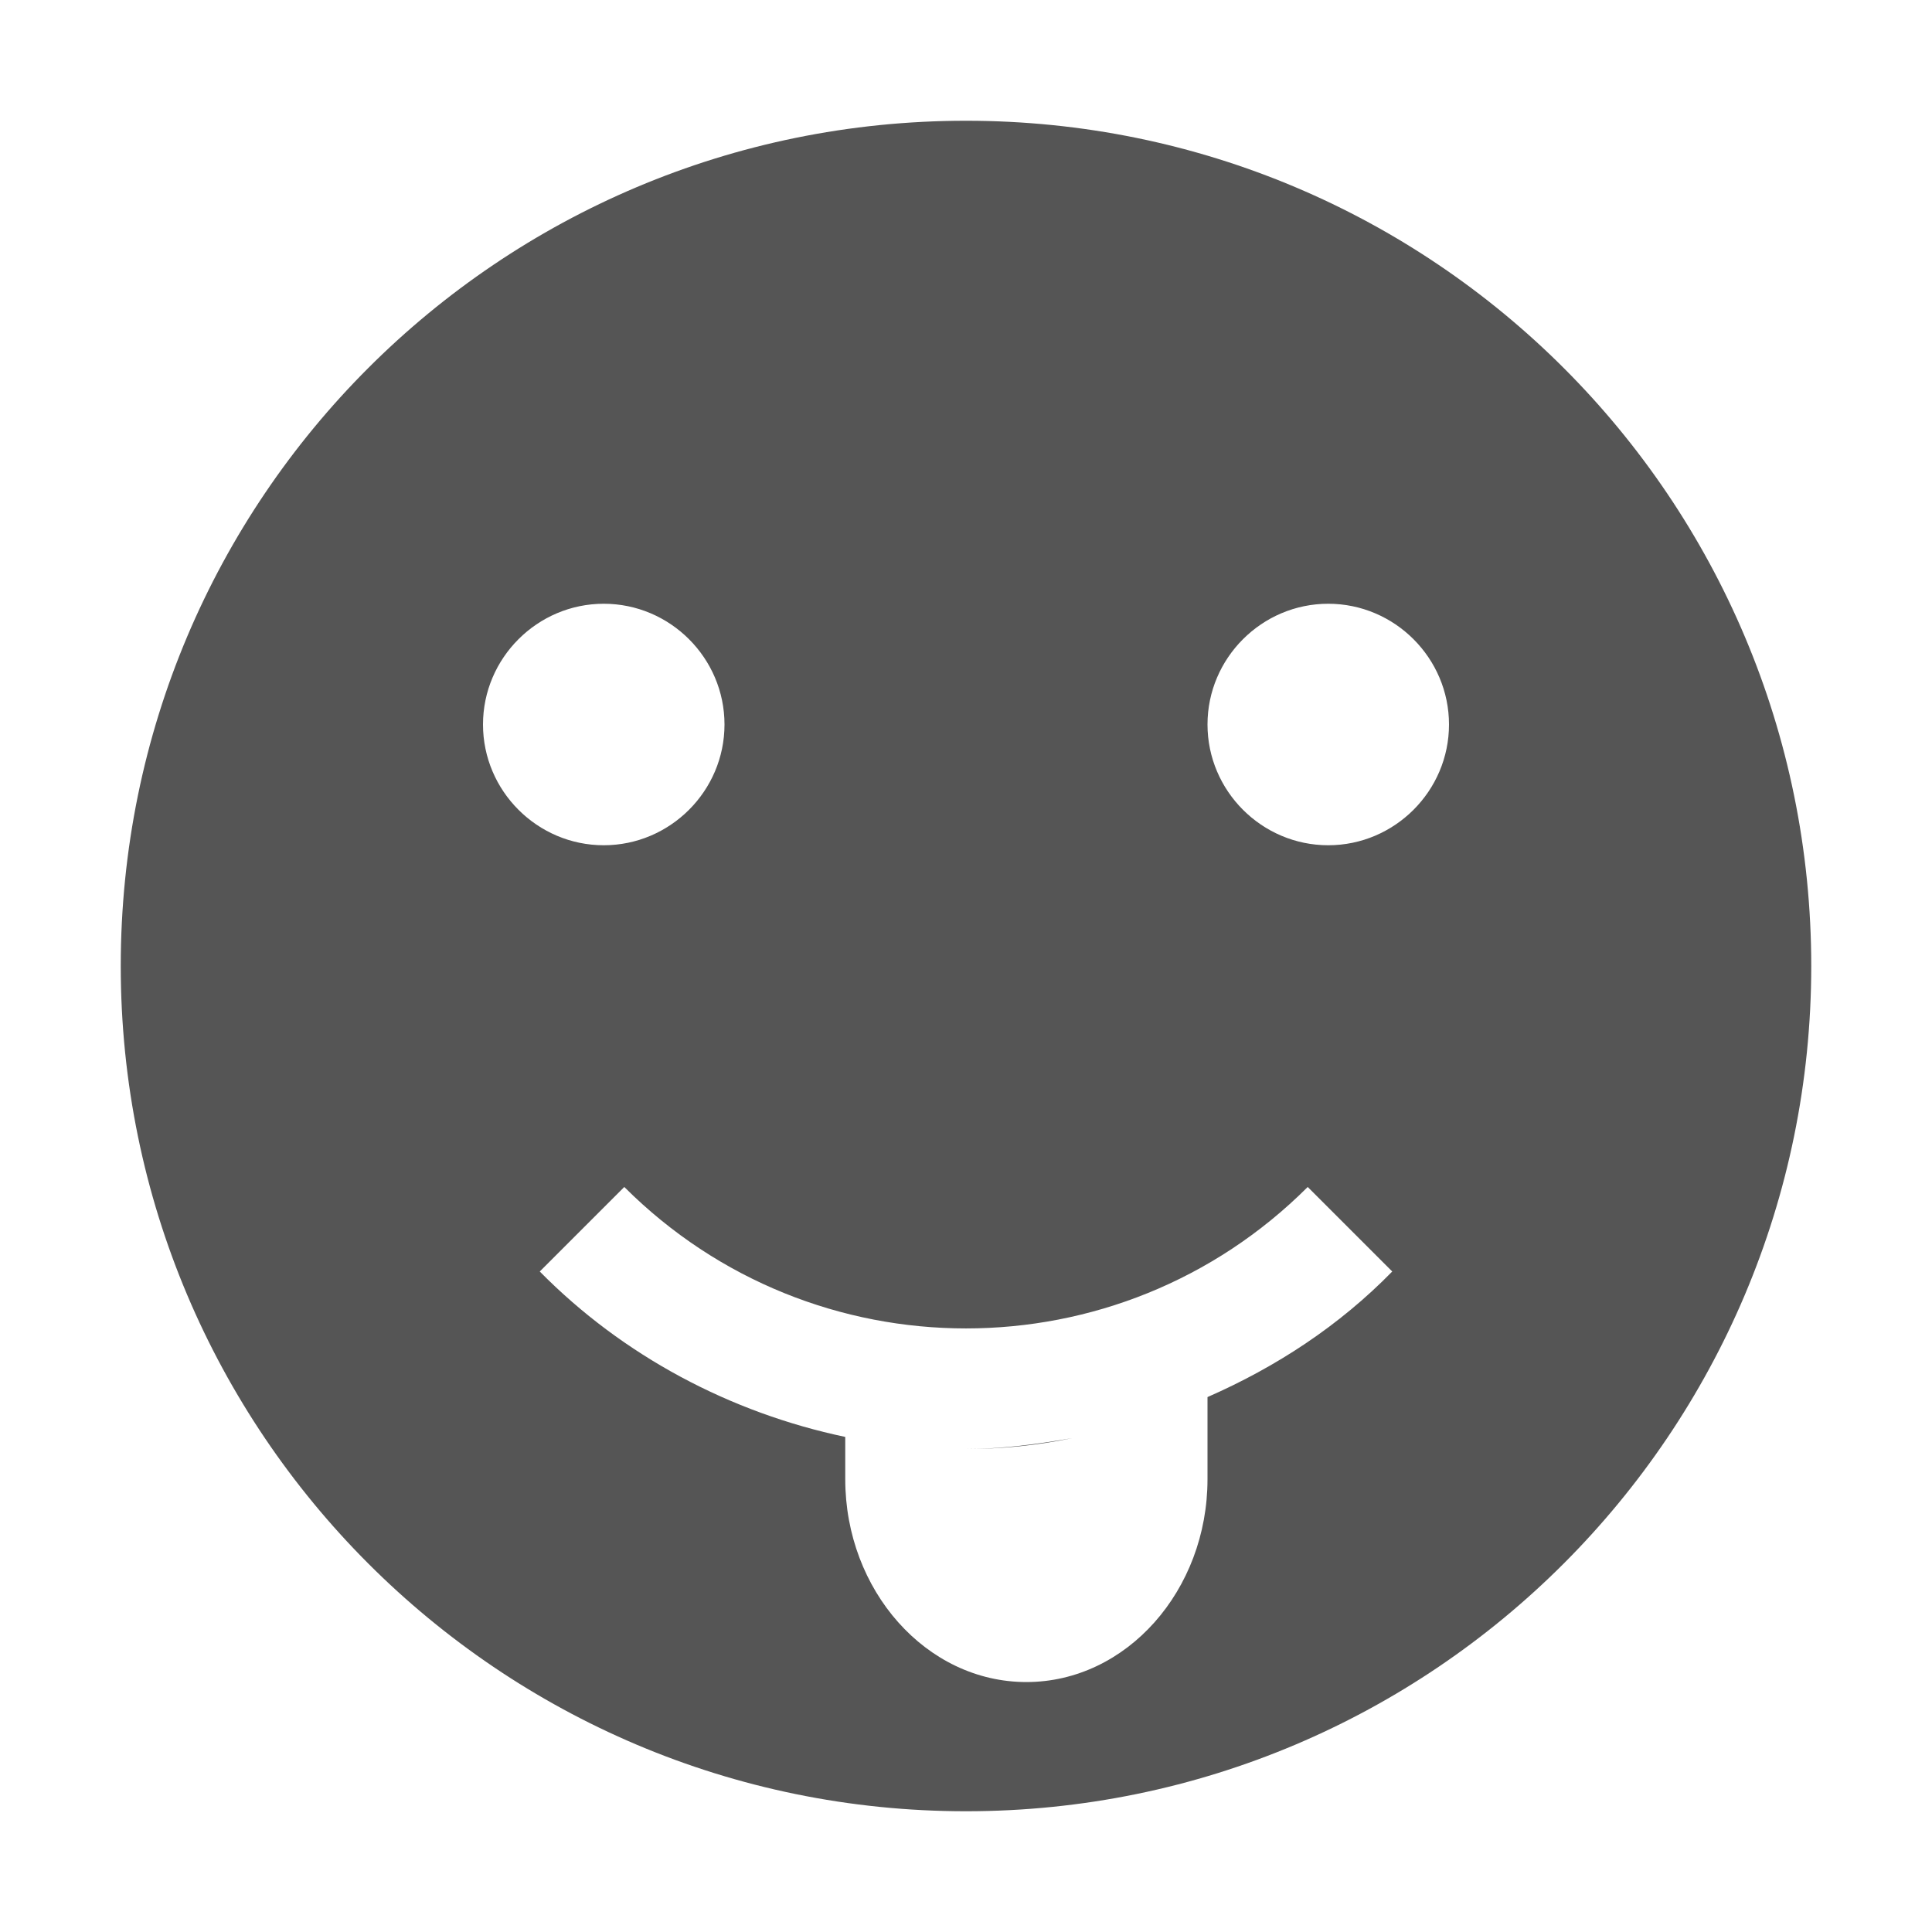
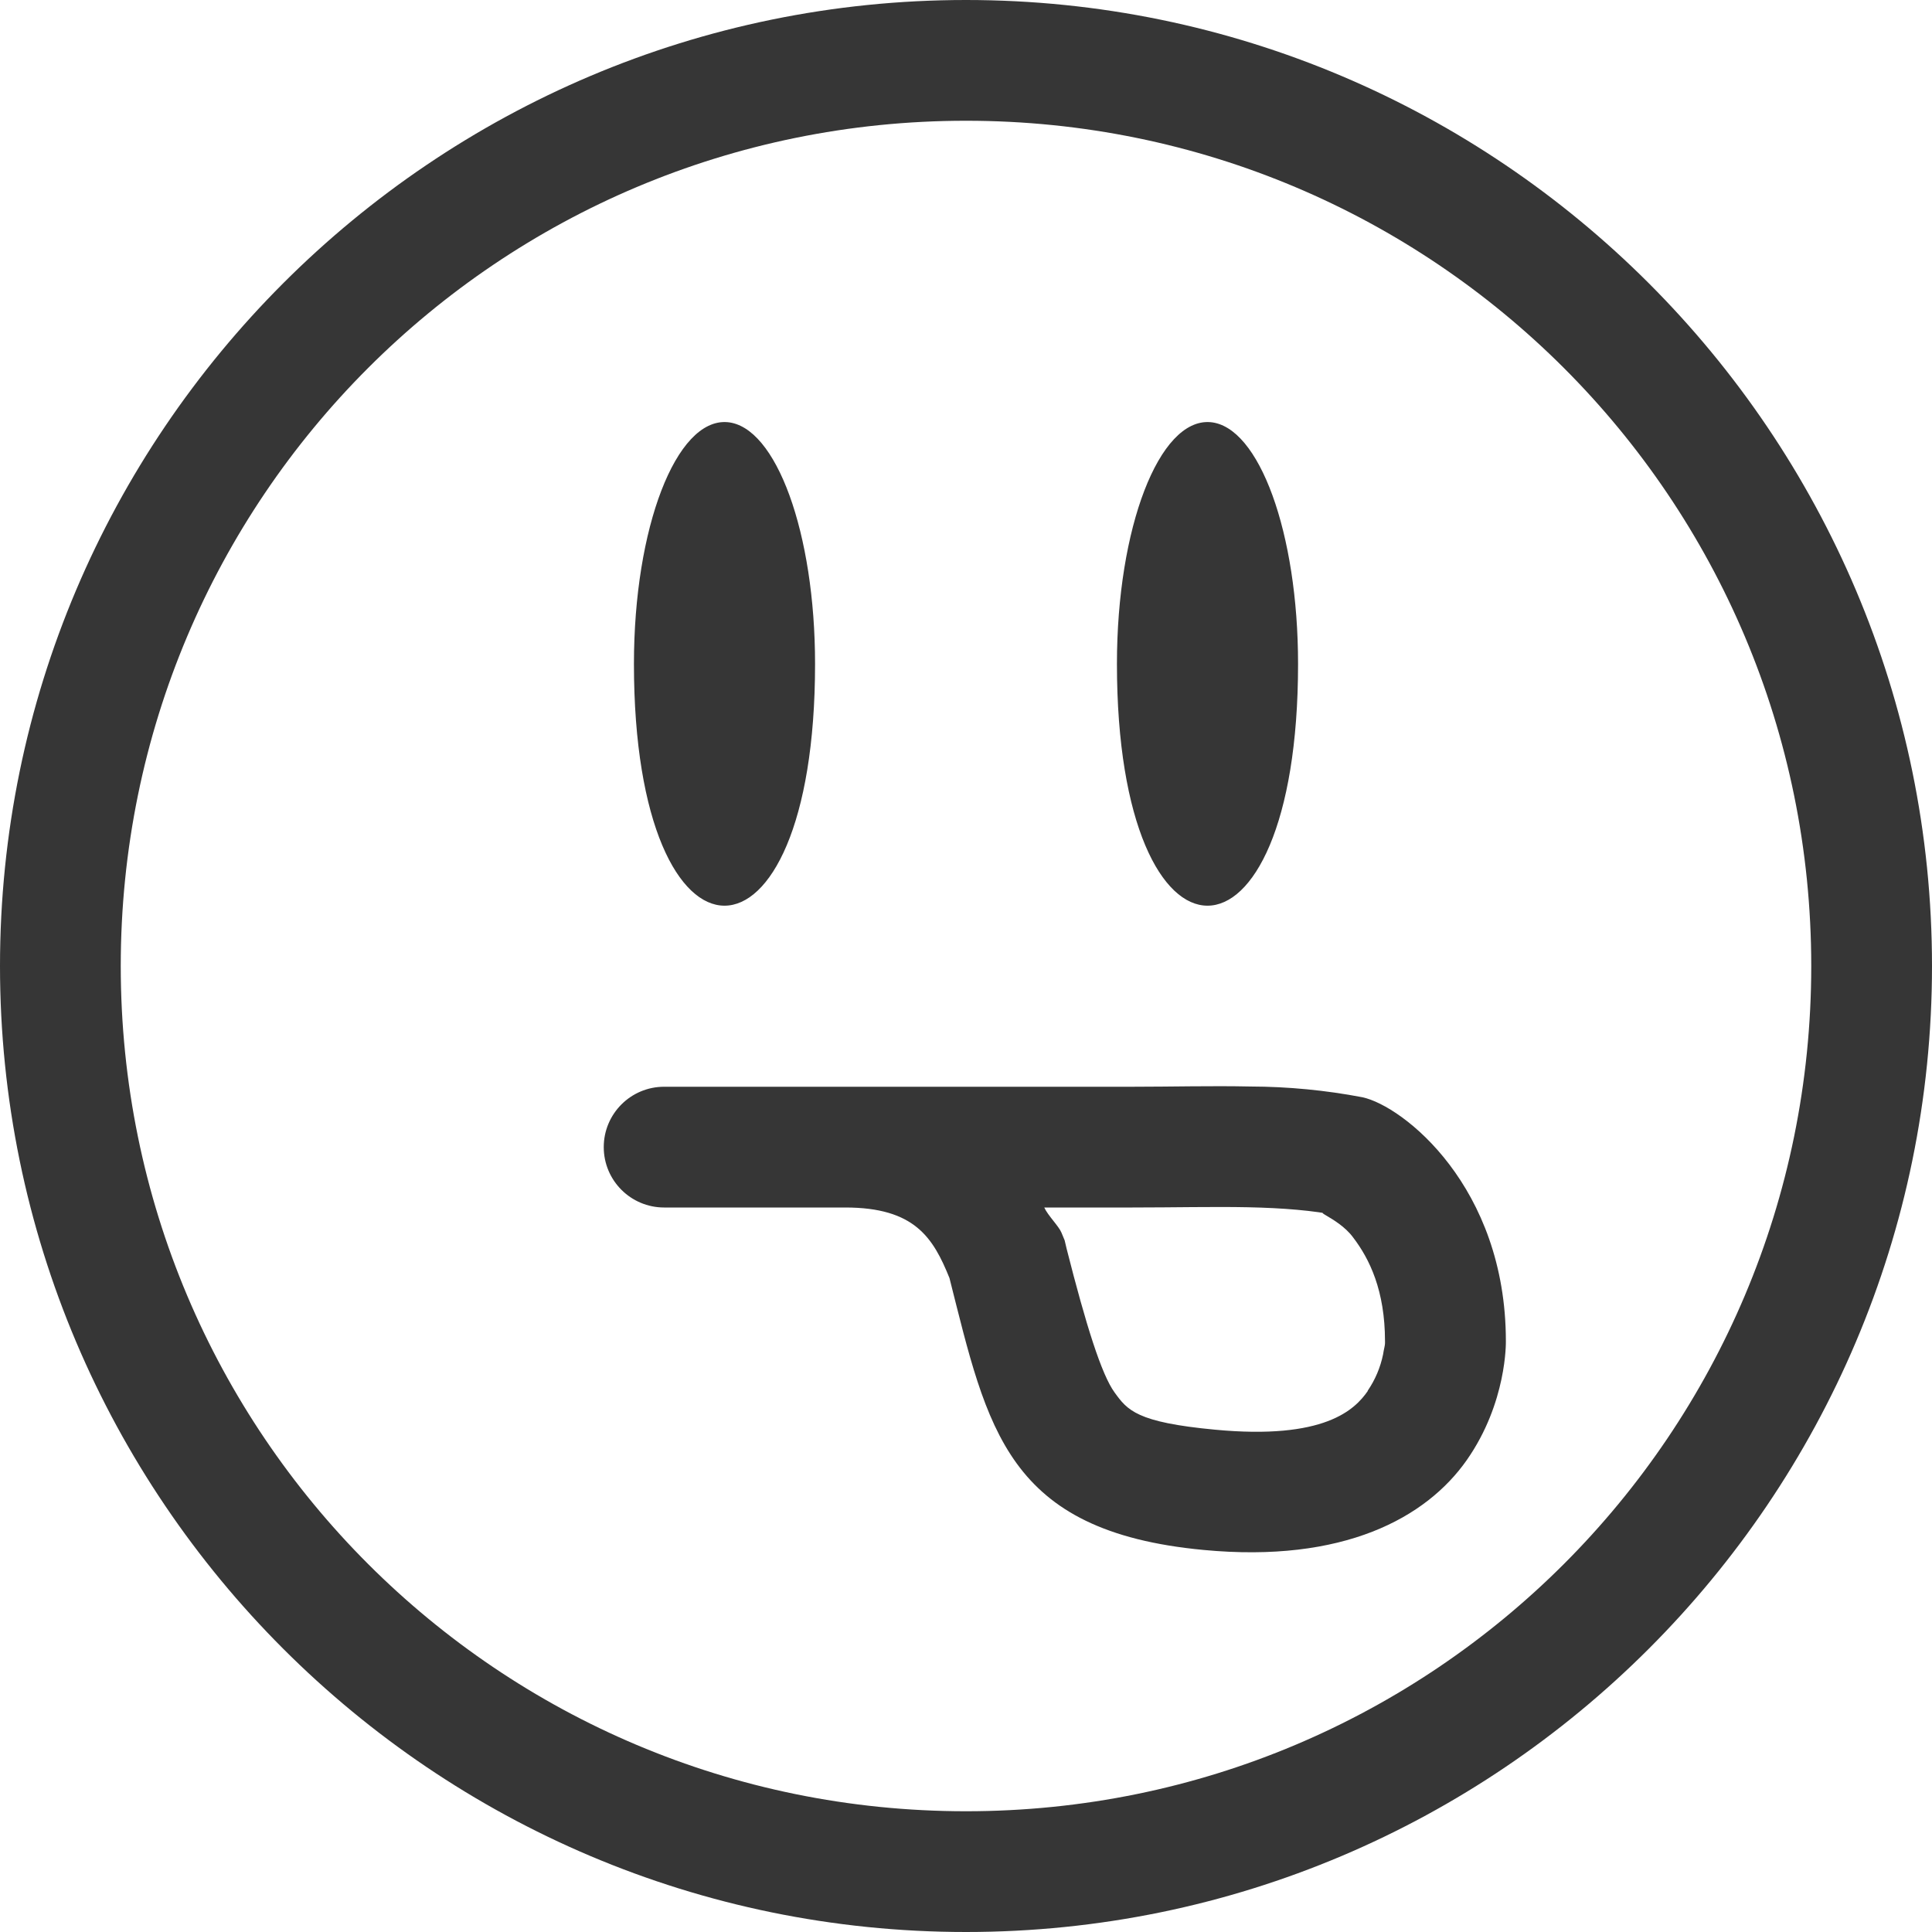
- <svg xmlns="http://www.w3.org/2000/svg" width="16" height="16">
-   <path d="M8 1C4.13 1 1 4.13 1 8c0 3.86 3.13 7 7 7s7-3.14 7-7c0-3.87-3.13-7-7-7zM5 5c.55 0 1 .45 1 1s-.45 1-1 1-1-.45-1-1 .45-1 1-1zm6 0c.55 0 1 .45 1 1s-.45 1-1 1-1-.45-1-1 .45-1 1-1zM5.17 9.83a4.004 4.004 0 0 0 5.66 0l.7.7c-.44.45-.96.79-1.53 1.04v.68c0 .92-.67 1.68-1.5 1.68S7 13.17 7 12.25v-.35c-.95-.2-1.84-.67-2.53-1.37zm4.57 1.84zm-2.67.24zM8 12c.3 0 .59-.03.88-.09-.29.05-.58.09-.88.09z" fill="#555555" />
+ <svg xmlns="http://www.w3.org/2000/svg" height="16" width="16">
+   <path d="M8 0C3.588 0 0 3.588 0 8s3.588 8 8 8 8-3.588 8-8-3.588-8-8-8zm0 1c3.872 0 7 3.128 7 7s-3.128 7-7 7-7-3.128-7-7 3.128-7 7-7zM6.022 3.496c-.423-.032-.772.874-.772 2.002 0 2.67 1.5 2.67 1.5 0 0-1.083-.322-1.97-.728-2.002zm4 0c-.423-.032-.772.874-.772 2.002 0 2.67 1.5 2.67 1.5 0 0-1.083-.322-1.97-.728-2.002zm.334 5.502c-.323-.007-.653.002-.979.002H5.5a.5.5 0 1 0 0 1H7c.575 0 .728.25.863.584.316 1.248.469 2.098 2.104 2.252 1.158.11 1.844-.265 2.18-.744.334-.477.324-.979.324-.985 0-1.281-.852-1.948-1.188-2.02a5.02 5.02 0 0 0-.927-.089zm-.02 1c.29.006.544.027.74.068-.285-.06 0 .004.13.182.136.178.264.44.264.86v.017c0 .019-.01.05-.016.092a.827.827 0 0 1-.127.3v.003c-.107.154-.357.406-1.265.32-.65-.061-.725-.161-.832-.309-.107-.147-.235-.552-.397-1.191l-.016-.068-.027-.065c-.022-.053-.112-.141-.142-.207h.73c.343 0 .669-.008.959-.002z" fill="#363636" overflow="visible" style="marker:none" color="#bebebe" />
</svg>
